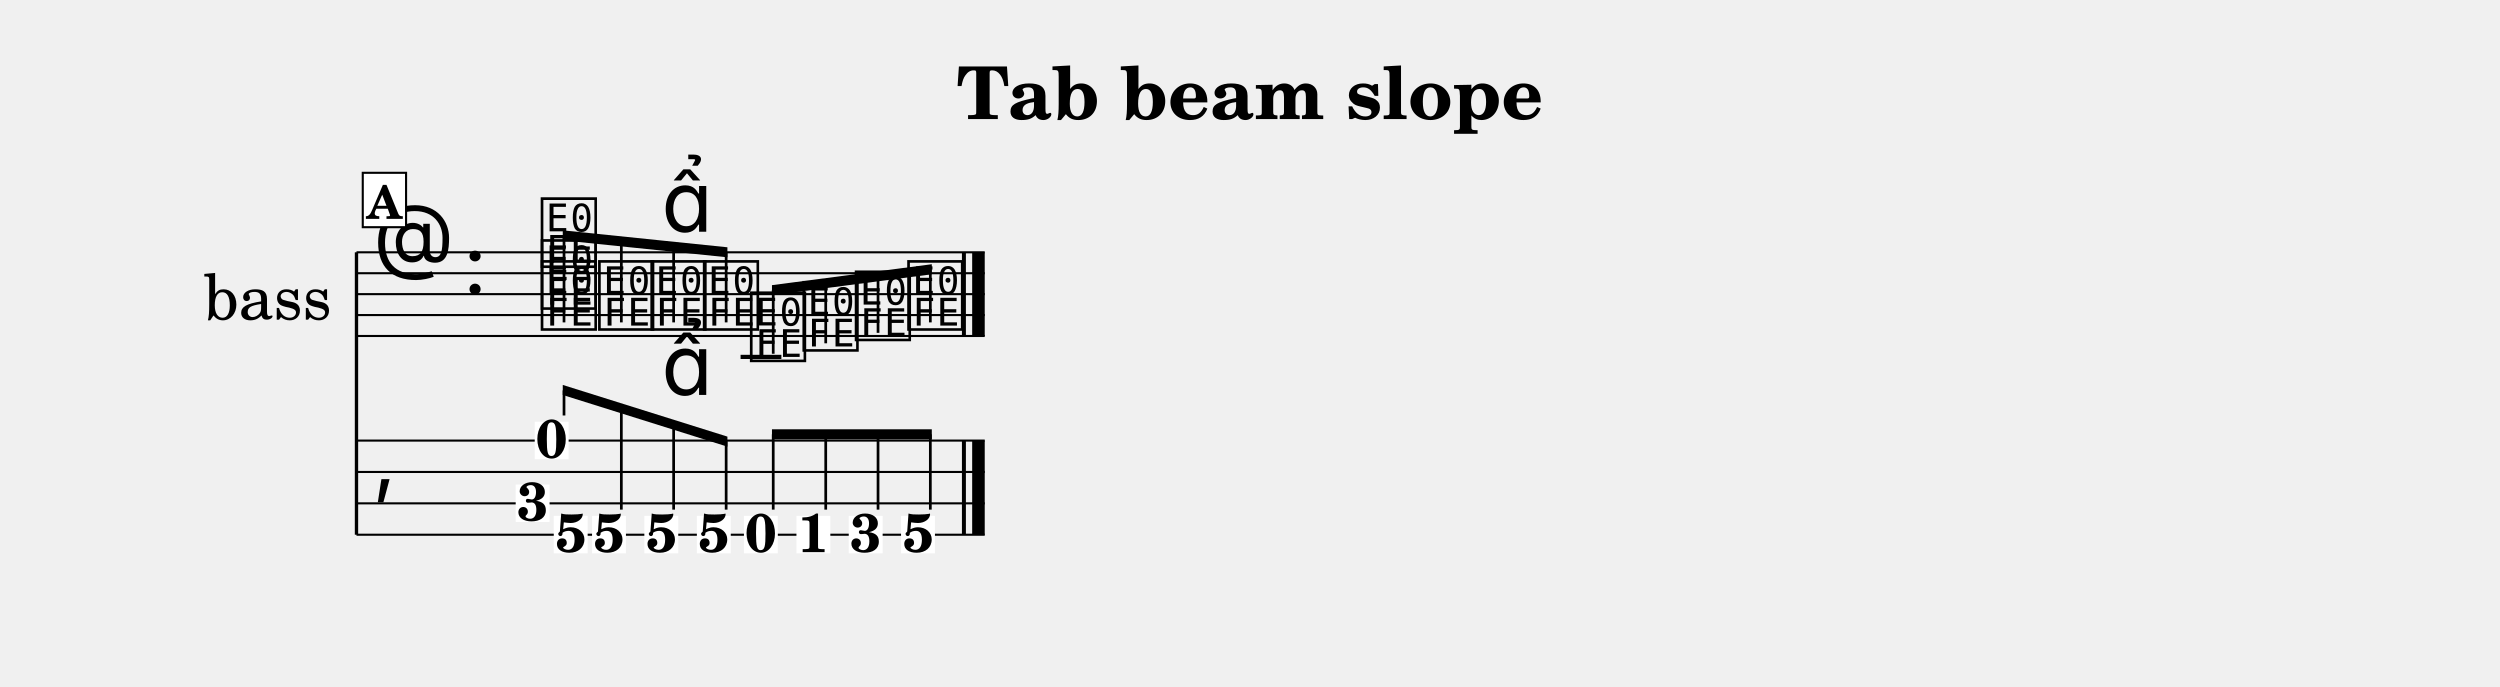
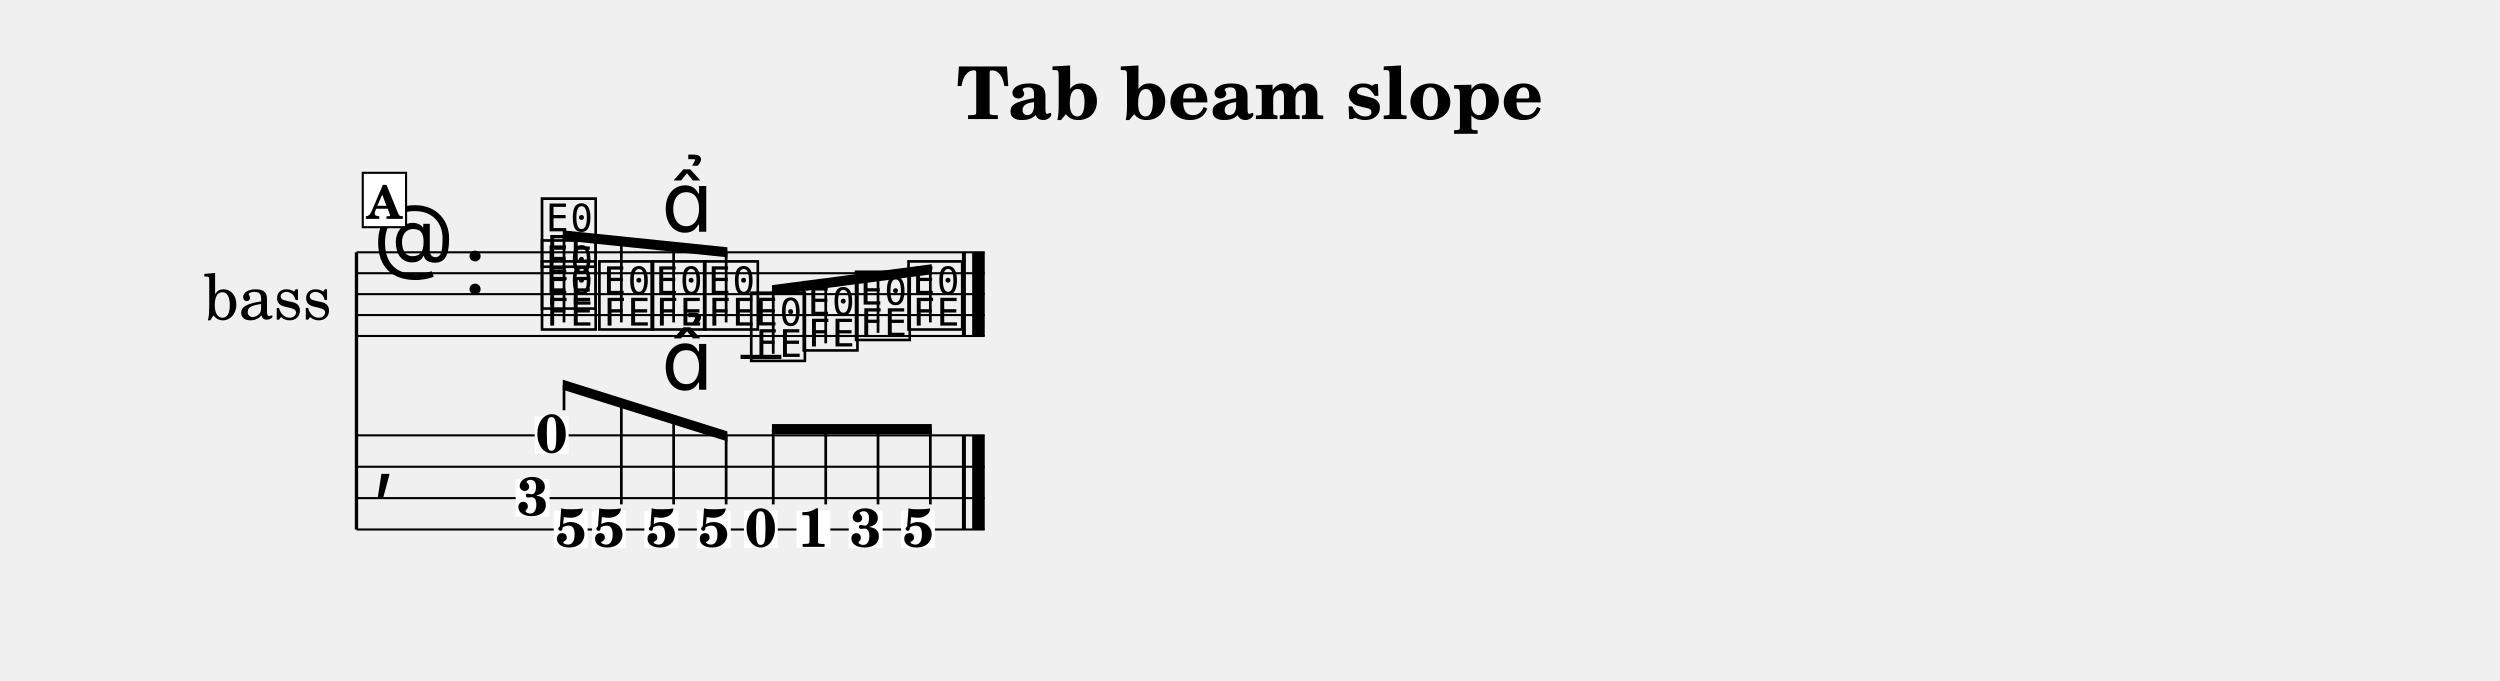
- <svg xmlns="http://www.w3.org/2000/svg" width="1195.0" height="328.0" viewBox="0 0 119.50 32.80" font-family="TeX Gyre Schola, serif">
+ <svg xmlns="http://www.w3.org/2000/svg" width="1195.0" height="325.5" viewBox="0 0 119.50 32.55" font-family="TeX Gyre Schola, serif">
  <style>
  @font-face { font-family: 'Emmentaler'; src: local('Emmentaler'); }
  .music { font-family: 'Emmentaler', serif; }
</style>
  <text x="59.75" y="5.69" font-size="3.49" font-weight="bold" text-anchor="middle" data-pos="419">Tab beam slope</text>
  <g transform="translate(8.54,0.00) scale(1,1)">
    <text x="4.25" y="14.06" font-size="3.00" text-anchor="middle" dominant-baseline="central">bass</text>
-     <line x1="8.50" y1="12.06" x2="8.50" y2="25.56" stroke="#000000" stroke-width="0.160" />
+     <line x1="8.50" y1="12.06" x2="8.50" y2="25.31" stroke="#000000" stroke-width="0.160" />
    <line x1="8.50" y1="12.06" x2="38.53" y2="12.06" stroke="#000000" stroke-width="0.100" />
    <line x1="8.50" y1="13.06" x2="38.53" y2="13.06" stroke="#000000" stroke-width="0.100" />
    <line x1="8.50" y1="14.06" x2="38.53" y2="14.06" stroke="#000000" stroke-width="0.100" />
    <line x1="8.50" y1="15.06" x2="38.53" y2="15.06" stroke="#000000" stroke-width="0.100" />
    <line x1="8.50" y1="16.06" x2="38.53" y2="16.06" stroke="#000000" stroke-width="0.100" />
    <text class="music" x="9.30" y="13.06" font-size="4.00"></text>
    <text class="music" x="13.62" y="14.06" font-size="4.00" data-pos="436"></text>
    <line x1="26.86" y1="17.06" x2="28.81" y2="17.06" stroke="#000000" stroke-width="0.200" />
    <text class="music" x="17.18" y="15.56" font-size="4.00" data-pos="500"></text>
    <text class="music" x="17.18" y="14.56" font-size="4.00" data-pos="502"></text>
    <text class="music" x="17.18" y="12.56" font-size="4.00" data-pos="504"></text>
    <text class="music" x="19.92" y="15.56" font-size="4.00" data-pos="508"></text>
    <text class="music" x="22.42" y="15.56" font-size="4.00" data-pos="510"></text>
    <text class="music" x="24.93" y="15.56" font-size="4.00" data-pos="520"></text>
    <text class="music" x="27.18" y="17.06" font-size="4.00" data-pos="522"></text>
    <text class="music" x="29.69" y="16.56" font-size="4.00" data-pos="524"></text>
    <text class="music" x="32.19" y="16.06" font-size="4.00" data-pos="526"></text>
    <text class="music" x="34.70" y="15.56" font-size="4.00" data-pos="528"></text>
    <rect x="37.44" y="12.06" width="0.19" height="4.00" data-pos="530" />
    <rect x="37.93" y="12.06" width="0.60" height="4.00" data-pos="530" />
-     <line x1="8.50" y1="21.06" x2="38.53" y2="21.06" stroke="#000000" stroke-width="0.100" />
-     <line x1="8.50" y1="22.56" x2="38.53" y2="22.56" stroke="#000000" stroke-width="0.100" />
-     <line x1="8.50" y1="24.06" x2="38.53" y2="24.06" stroke="#000000" stroke-width="0.100" />
-     <line x1="8.50" y1="25.56" x2="38.53" y2="25.56" stroke="#000000" stroke-width="0.100" />
-     <text class="music" x="9.30" y="23.31" font-size="4.00"></text>
-     <rect x="37.44" y="21.06" width="0.19" height="4.50" data-pos="530" />
-     <rect x="37.93" y="21.06" width="0.60" height="4.50" data-pos="530" />
-     <rect x="17.02" y="20.16" width="1.62" height="1.79" fill="#FFFFFF" data-pos="499" />
-     <text x="17.83" y="21.89" font-size="2.60" font-weight="bold" text-anchor="middle" data-pos="499">0</text>
-     <rect x="16.11" y="23.16" width="1.62" height="1.79" fill="#FFFFFF" data-pos="499" />
-     <text x="16.92" y="24.89" font-size="2.60" font-weight="bold" text-anchor="middle" data-pos="499">3</text>
-     <rect x="17.93" y="24.66" width="1.62" height="1.79" fill="#FFFFFF" data-pos="499" />
-     <text x="18.75" y="26.39" font-size="2.60" font-weight="bold" text-anchor="middle" data-pos="499">5</text>
-     <rect x="19.76" y="24.66" width="1.62" height="1.79" fill="#FFFFFF" data-pos="508" />
-     <text x="20.57" y="26.39" font-size="2.60" font-weight="bold" text-anchor="middle" data-pos="508">5</text>
-     <rect x="22.26" y="24.66" width="1.62" height="1.79" fill="#FFFFFF" data-pos="510" />
-     <text x="23.08" y="26.39" font-size="2.60" font-weight="bold" text-anchor="middle" data-pos="510">5</text>
-     <rect x="24.77" y="24.66" width="1.62" height="1.79" fill="#FFFFFF" data-pos="520" />
-     <text x="25.58" y="26.39" font-size="2.60" font-weight="bold" text-anchor="middle" data-pos="520">5</text>
-     <rect x="27.02" y="24.66" width="1.62" height="1.79" fill="#FFFFFF" data-pos="522" />
-     <text x="27.83" y="26.39" font-size="2.60" font-weight="bold" text-anchor="middle" data-pos="522">0</text>
-     <rect x="29.53" y="24.66" width="1.62" height="1.79" fill="#FFFFFF" data-pos="524" />
-     <text x="30.34" y="26.39" font-size="2.60" font-weight="bold" text-anchor="middle" data-pos="524">1</text>
-     <rect x="32.03" y="24.66" width="1.62" height="1.79" fill="#FFFFFF" data-pos="526" />
-     <text x="32.84" y="26.39" font-size="2.60" font-weight="bold" text-anchor="middle" data-pos="526">3</text>
-     <rect x="34.53" y="24.66" width="1.62" height="1.79" fill="#FFFFFF" data-pos="528" />
-     <text x="35.35" y="26.39" font-size="2.60" font-weight="bold" text-anchor="middle" data-pos="528">5</text>
+     <line x1="8.50" y1="20.81" x2="38.53" y2="20.81" stroke="#000000" stroke-width="0.100" />
+     <line x1="8.50" y1="22.31" x2="38.53" y2="22.31" stroke="#000000" stroke-width="0.100" />
+     <line x1="8.50" y1="23.81" x2="38.53" y2="23.81" stroke="#000000" stroke-width="0.100" />
+     <line x1="8.50" y1="25.31" x2="38.53" y2="25.31" stroke="#000000" stroke-width="0.100" />
+     <text class="music" x="9.30" y="23.06" font-size="4.00"></text>
+     <rect x="37.44" y="20.81" width="0.19" height="4.50" data-pos="530" />
+     <rect x="37.93" y="20.81" width="0.60" height="4.50" data-pos="530" />
+     <rect x="17.02" y="19.91" width="1.62" height="1.79" fill="#FFFFFF" data-pos="499" />
+     <text x="17.83" y="21.64" font-size="2.60" font-weight="bold" text-anchor="middle" data-pos="499">0</text>
+     <rect x="16.11" y="22.91" width="1.62" height="1.79" fill="#FFFFFF" data-pos="499" />
+     <text x="16.92" y="24.64" font-size="2.60" font-weight="bold" text-anchor="middle" data-pos="499">3</text>
+     <rect x="17.93" y="24.41" width="1.62" height="1.79" fill="#FFFFFF" data-pos="499" />
+     <text x="18.75" y="26.14" font-size="2.60" font-weight="bold" text-anchor="middle" data-pos="499">5</text>
+     <rect x="19.76" y="24.41" width="1.62" height="1.79" fill="#FFFFFF" data-pos="508" />
+     <text x="20.57" y="26.14" font-size="2.60" font-weight="bold" text-anchor="middle" data-pos="508">5</text>
+     <rect x="22.26" y="24.41" width="1.62" height="1.79" fill="#FFFFFF" data-pos="510" />
+     <text x="23.08" y="26.14" font-size="2.60" font-weight="bold" text-anchor="middle" data-pos="510">5</text>
+     <rect x="24.77" y="24.41" width="1.62" height="1.79" fill="#FFFFFF" data-pos="520" />
+     <text x="25.58" y="26.14" font-size="2.60" font-weight="bold" text-anchor="middle" data-pos="520">5</text>
+     <rect x="27.02" y="24.41" width="1.62" height="1.79" fill="#FFFFFF" data-pos="522" />
+     <text x="27.83" y="26.14" font-size="2.60" font-weight="bold" text-anchor="middle" data-pos="522">0</text>
+     <rect x="29.53" y="24.41" width="1.62" height="1.79" fill="#FFFFFF" data-pos="524" />
+     <text x="30.34" y="26.14" font-size="2.60" font-weight="bold" text-anchor="middle" data-pos="524">1</text>
+     <rect x="32.03" y="24.41" width="1.62" height="1.79" fill="#FFFFFF" data-pos="526" />
+     <text x="32.84" y="26.14" font-size="2.60" font-weight="bold" text-anchor="middle" data-pos="526">3</text>
+     <rect x="34.53" y="24.41" width="1.62" height="1.79" fill="#FFFFFF" data-pos="528" />
+     <text x="35.35" y="26.14" font-size="2.60" font-weight="bold" text-anchor="middle" data-pos="528">5</text>
    <polygon points="18.36,11.01 26.23,11.82 26.23,12.30 18.36,11.49" />
    <line x1="18.42" y1="15.41" x2="18.42" y2="11.26" stroke="#000000" stroke-width="0.130" />
    <line x1="21.16" y1="15.41" x2="21.16" y2="11.54" stroke="#000000" stroke-width="0.130" />
    <line x1="23.66" y1="15.41" x2="23.66" y2="11.79" stroke="#000000" stroke-width="0.130" />
    <line x1="26.17" y1="15.41" x2="26.17" y2="12.05" stroke="#000000" stroke-width="0.130" />
    <polygon points="28.36,13.63 36.00,12.63 36.00,13.11 28.36,14.11" />
    <line x1="28.42" y1="16.91" x2="28.42" y2="13.86" stroke="#000000" stroke-width="0.130" />
    <line x1="30.93" y1="16.41" x2="30.93" y2="13.53" stroke="#000000" stroke-width="0.130" />
    <line x1="33.43" y1="15.91" x2="33.43" y2="13.20" stroke="#000000" stroke-width="0.130" />
    <line x1="35.93" y1="15.41" x2="35.93" y2="12.88" stroke="#000000" stroke-width="0.130" />
-     <polygon points="18.36,18.40 26.23,20.87 26.23,21.35 18.36,18.88" />
-     <line x1="18.42" y1="19.86" x2="18.42" y2="18.66" stroke="#000000" stroke-width="0.130" />
-     <line x1="21.16" y1="24.36" x2="21.16" y2="19.52" stroke="#000000" stroke-width="0.130" />
-     <line x1="23.66" y1="24.36" x2="23.66" y2="20.30" stroke="#000000" stroke-width="0.130" />
-     <line x1="26.17" y1="24.36" x2="26.17" y2="21.09" stroke="#000000" stroke-width="0.130" />
-     <polygon points="28.36,20.52 36.00,20.52 36.00,21.00 28.36,21.00" />
-     <line x1="28.42" y1="24.36" x2="28.42" y2="20.76" stroke="#000000" stroke-width="0.130" />
-     <line x1="30.93" y1="24.36" x2="30.93" y2="20.76" stroke="#000000" stroke-width="0.130" />
-     <line x1="33.43" y1="24.36" x2="33.43" y2="20.76" stroke="#000000" stroke-width="0.130" />
-     <line x1="35.93" y1="24.36" x2="35.93" y2="20.76" stroke="#000000" stroke-width="0.130" />
+     <polygon points="18.36,18.15 26.23,20.62 26.23,21.10 18.36,18.63" />
+     <line x1="18.42" y1="19.61" x2="18.42" y2="18.41" stroke="#000000" stroke-width="0.130" />
+     <line x1="21.16" y1="24.11" x2="21.16" y2="19.27" stroke="#000000" stroke-width="0.130" />
+     <line x1="23.66" y1="24.11" x2="23.66" y2="20.05" stroke="#000000" stroke-width="0.130" />
+     <line x1="26.17" y1="24.11" x2="26.17" y2="20.84" stroke="#000000" stroke-width="0.130" />
+     <polygon points="28.36,20.27 36.00,20.27 36.00,20.75 28.36,20.75" />
+     <line x1="28.42" y1="24.11" x2="28.42" y2="20.51" stroke="#000000" stroke-width="0.130" />
+     <line x1="30.93" y1="24.11" x2="30.93" y2="20.51" stroke="#000000" stroke-width="0.130" />
+     <line x1="33.43" y1="24.11" x2="33.43" y2="20.51" stroke="#000000" stroke-width="0.130" />
+     <line x1="35.93" y1="24.11" x2="35.93" y2="20.51" stroke="#000000" stroke-width="0.130" />
    <text class="music" x="23.08" y="11.08" font-size="4.00" data-pos="511"></text>
-     <text class="music" x="23.08" y="18.88" font-size="4.00" data-pos="511"></text>
+     <text class="music" x="23.08" y="18.63" font-size="4.00" data-pos="511"></text>
    <rect x="8.80" y="8.26" width="2.07" height="2.60" fill="#FFFFFF" stroke="#000000" stroke-width="0.100" data-pos="487" />
    <text x="9.83" y="10.46" font-size="2.20" font-weight="bold" text-anchor="middle" data-pos="487">A</text>
  </g>
</svg>
